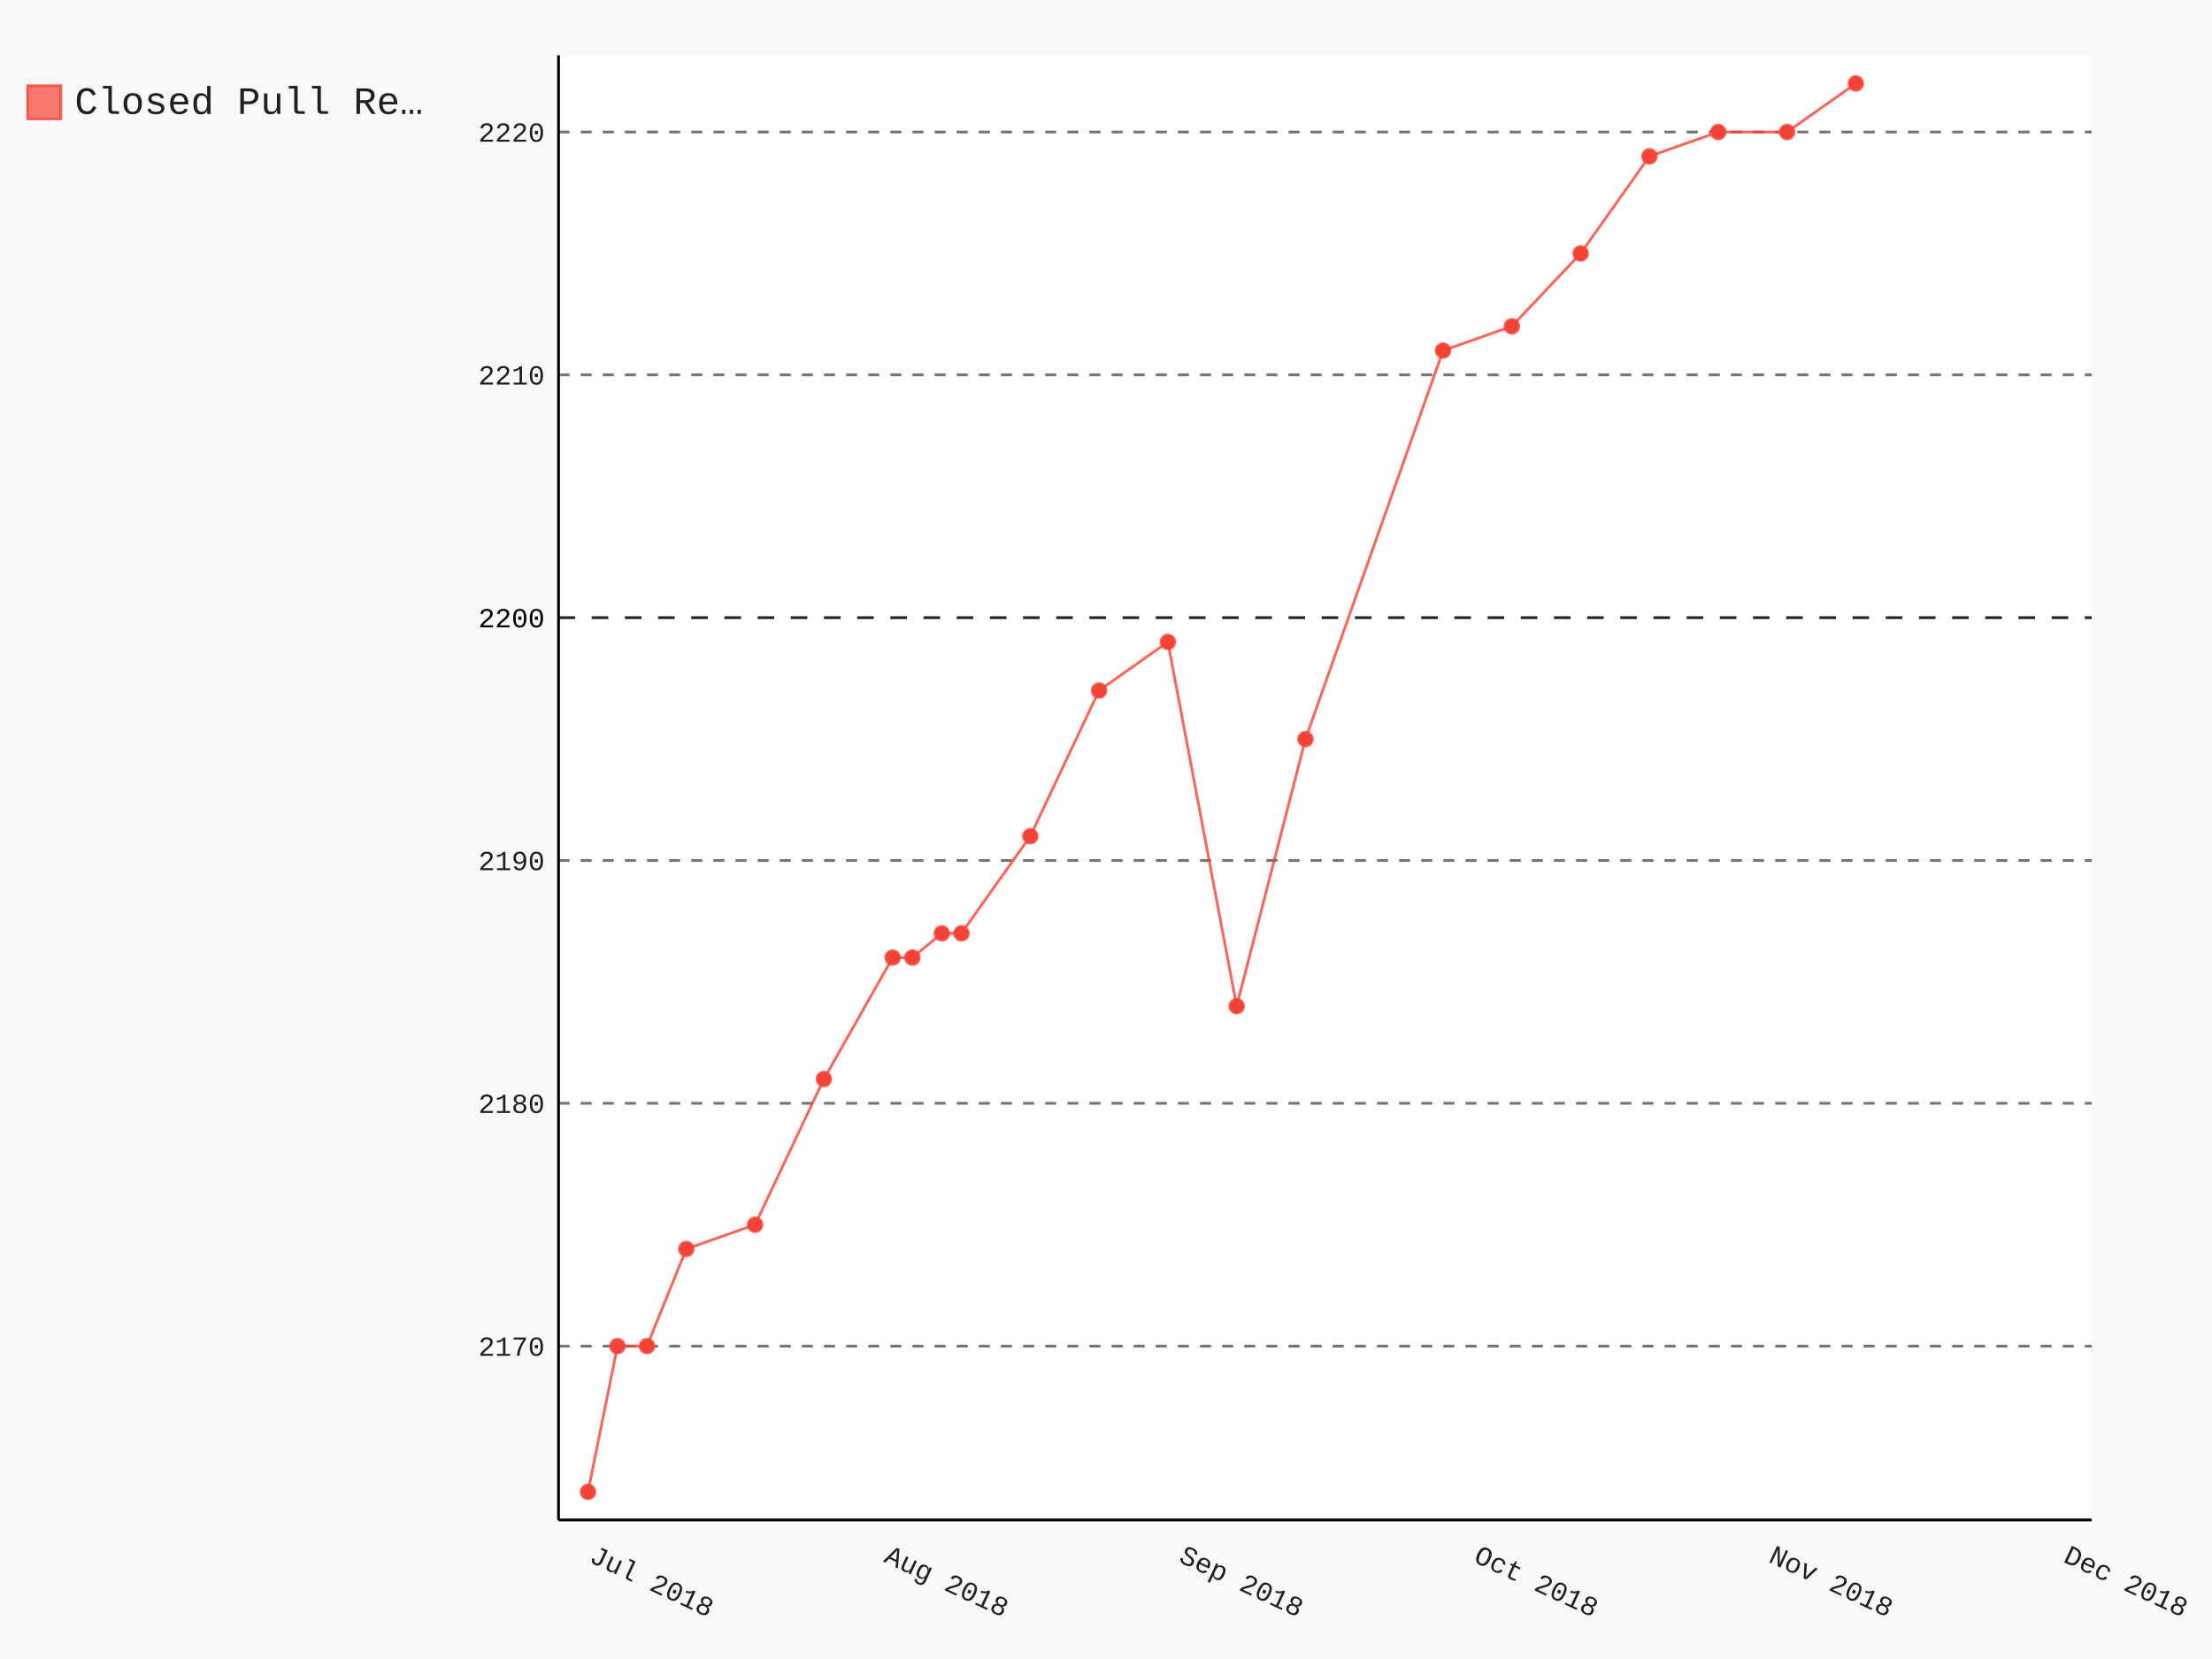
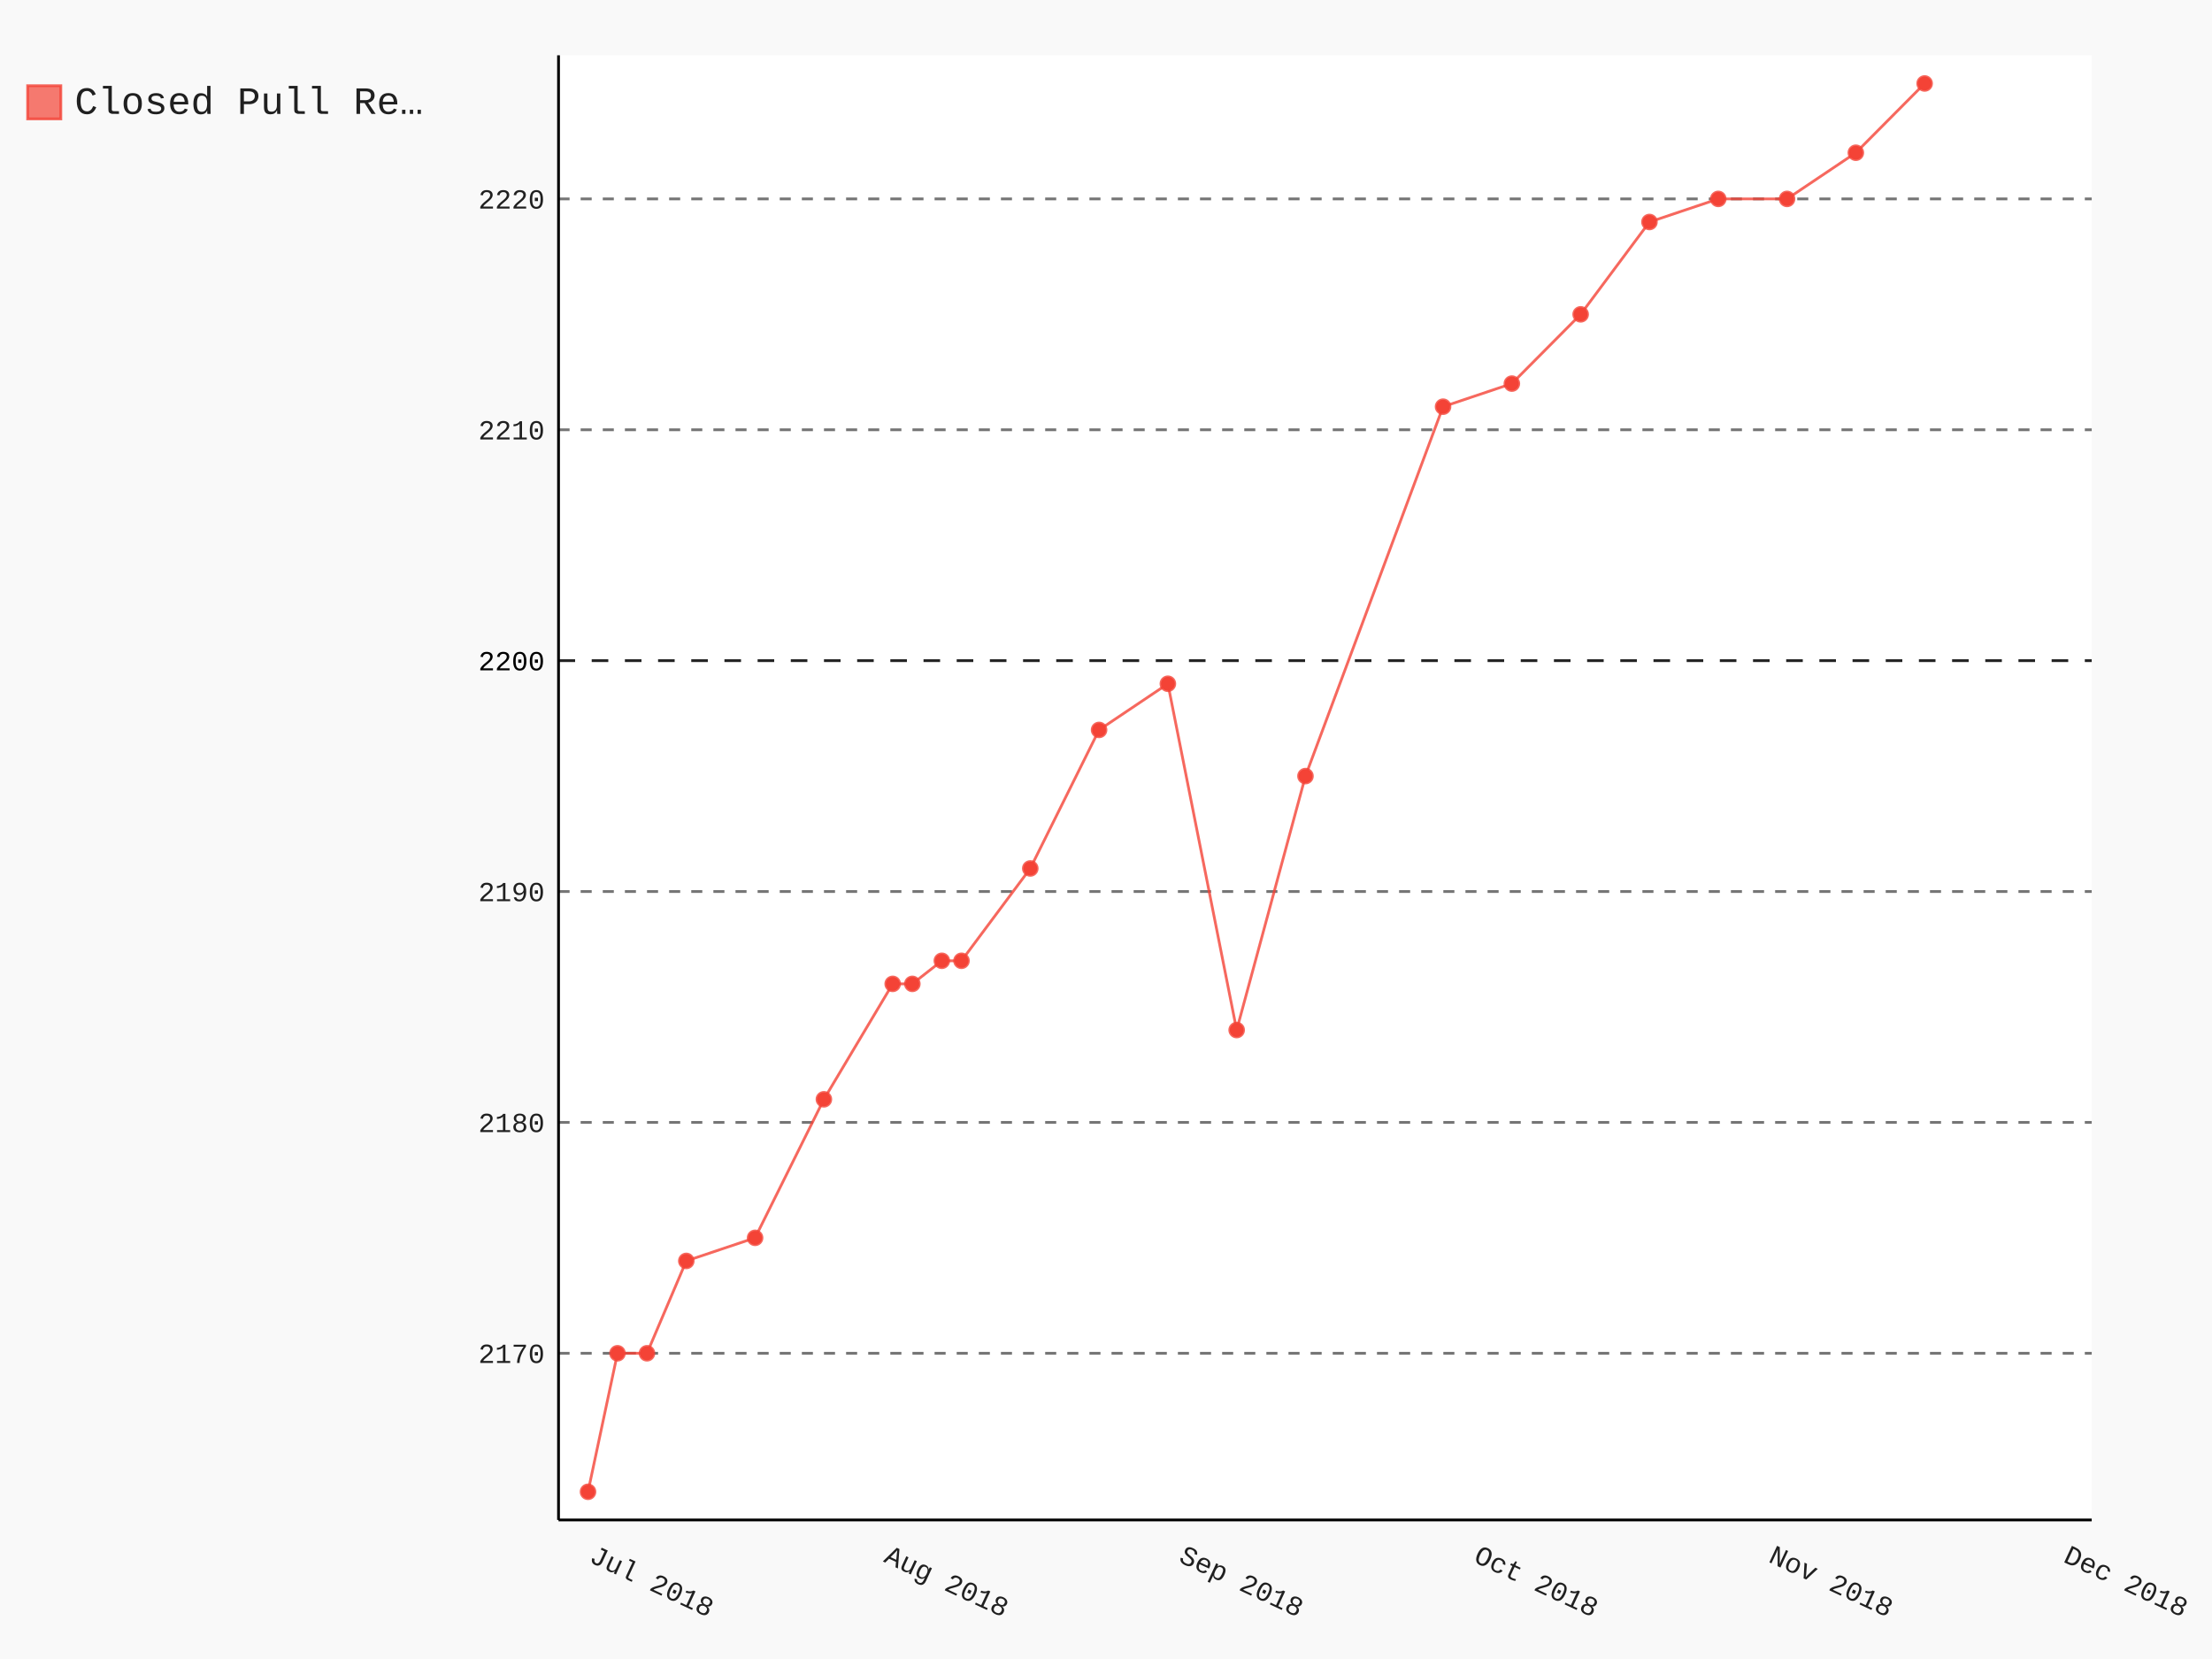
- <svg xmlns="http://www.w3.org/2000/svg" class="pygal-chart" id="chart-383d9a35-31f8-4016-9d80-8597160f869c" viewBox="0 0 800 600">
+ <svg xmlns="http://www.w3.org/2000/svg" class="pygal-chart" id="chart-c9f3cb18-4e9b-47be-b2ff-430015977de3" viewBox="0 0 800 600">
  <defs>
-     <style type="text/css">#chart-383d9a35-31f8-4016-9d80-8597160f869c{-webkit-user-select:none;-webkit-font-smoothing:antialiased;font-family:Consolas,"Liberation Mono",Menlo,Courier,monospace}#chart-383d9a35-31f8-4016-9d80-8597160f869c .title{font-family:Consolas,"Liberation Mono",Menlo,Courier,monospace;font-size:16px}#chart-383d9a35-31f8-4016-9d80-8597160f869c .legends .legend text{font-family:Consolas,"Liberation Mono",Menlo,Courier,monospace;font-size:14px}#chart-383d9a35-31f8-4016-9d80-8597160f869c .axis text{font-family:Consolas,"Liberation Mono",Menlo,Courier,monospace;font-size:10px}#chart-383d9a35-31f8-4016-9d80-8597160f869c .axis text.major{font-family:Consolas,"Liberation Mono",Menlo,Courier,monospace;font-size:10px}#chart-383d9a35-31f8-4016-9d80-8597160f869c .text-overlay text.value{font-family:Consolas,"Liberation Mono",Menlo,Courier,monospace;font-size:16px}#chart-383d9a35-31f8-4016-9d80-8597160f869c .text-overlay text.label{font-family:Consolas,"Liberation Mono",Menlo,Courier,monospace;font-size:10px}#chart-383d9a35-31f8-4016-9d80-8597160f869c .tooltip{font-family:Consolas,"Liberation Mono",Menlo,Courier,monospace;font-size:14px}#chart-383d9a35-31f8-4016-9d80-8597160f869c text.no_data{font-family:Consolas,"Liberation Mono",Menlo,Courier,monospace;font-size:64px}
- #chart-383d9a35-31f8-4016-9d80-8597160f869c{background-color:rgba(249,249,249,1)}#chart-383d9a35-31f8-4016-9d80-8597160f869c path,#chart-383d9a35-31f8-4016-9d80-8597160f869c line,#chart-383d9a35-31f8-4016-9d80-8597160f869c rect,#chart-383d9a35-31f8-4016-9d80-8597160f869c circle{-webkit-transition:150ms;-moz-transition:150ms;transition:150ms}#chart-383d9a35-31f8-4016-9d80-8597160f869c .graph &gt; .background{fill:rgba(249,249,249,1)}#chart-383d9a35-31f8-4016-9d80-8597160f869c .plot &gt; .background{fill:rgba(255,255,255,1)}#chart-383d9a35-31f8-4016-9d80-8597160f869c .graph{fill:rgba(0,0,0,.87)}#chart-383d9a35-31f8-4016-9d80-8597160f869c text.no_data{fill:rgba(0,0,0,1)}#chart-383d9a35-31f8-4016-9d80-8597160f869c .title{fill:rgba(0,0,0,1)}#chart-383d9a35-31f8-4016-9d80-8597160f869c .legends .legend text{fill:rgba(0,0,0,.87)}#chart-383d9a35-31f8-4016-9d80-8597160f869c .legends .legend:hover text{fill:rgba(0,0,0,1)}#chart-383d9a35-31f8-4016-9d80-8597160f869c .axis .line{stroke:rgba(0,0,0,1)}#chart-383d9a35-31f8-4016-9d80-8597160f869c .axis .guide.line{stroke:rgba(0,0,0,.54)}#chart-383d9a35-31f8-4016-9d80-8597160f869c .axis .major.line{stroke:rgba(0,0,0,.87)}#chart-383d9a35-31f8-4016-9d80-8597160f869c .axis text.major{fill:rgba(0,0,0,1)}#chart-383d9a35-31f8-4016-9d80-8597160f869c .axis.y .guides:hover .guide.line,#chart-383d9a35-31f8-4016-9d80-8597160f869c .line-graph .axis.x .guides:hover .guide.line,#chart-383d9a35-31f8-4016-9d80-8597160f869c .stackedline-graph .axis.x .guides:hover .guide.line,#chart-383d9a35-31f8-4016-9d80-8597160f869c .xy-graph .axis.x .guides:hover .guide.line{stroke:rgba(0,0,0,1)}#chart-383d9a35-31f8-4016-9d80-8597160f869c .axis .guides:hover text{fill:rgba(0,0,0,1)}#chart-383d9a35-31f8-4016-9d80-8597160f869c .reactive{fill-opacity:.7;stroke-opacity:.8}#chart-383d9a35-31f8-4016-9d80-8597160f869c .ci{stroke:rgba(0,0,0,.87)}#chart-383d9a35-31f8-4016-9d80-8597160f869c .reactive.active,#chart-383d9a35-31f8-4016-9d80-8597160f869c .active .reactive{fill-opacity:.8;stroke-opacity:.9;stroke-width:4}#chart-383d9a35-31f8-4016-9d80-8597160f869c .ci .reactive.active{stroke-width:1.5}#chart-383d9a35-31f8-4016-9d80-8597160f869c .series text{fill:rgba(0,0,0,1)}#chart-383d9a35-31f8-4016-9d80-8597160f869c .tooltip rect{fill:rgba(255,255,255,1);stroke:rgba(0,0,0,1);-webkit-transition:opacity 150ms;-moz-transition:opacity 150ms;transition:opacity 150ms}#chart-383d9a35-31f8-4016-9d80-8597160f869c .tooltip .label{fill:rgba(0,0,0,.87)}#chart-383d9a35-31f8-4016-9d80-8597160f869c .tooltip .label{fill:rgba(0,0,0,.87)}#chart-383d9a35-31f8-4016-9d80-8597160f869c .tooltip .legend{font-size:.8em;fill:rgba(0,0,0,.54)}#chart-383d9a35-31f8-4016-9d80-8597160f869c .tooltip .x_label{font-size:.6em;fill:rgba(0,0,0,1)}#chart-383d9a35-31f8-4016-9d80-8597160f869c .tooltip .xlink{font-size:.5em;text-decoration:underline}#chart-383d9a35-31f8-4016-9d80-8597160f869c .tooltip .value{font-size:1.5em}#chart-383d9a35-31f8-4016-9d80-8597160f869c .bound{font-size:.5em}#chart-383d9a35-31f8-4016-9d80-8597160f869c .max-value{font-size:.75em;fill:rgba(0,0,0,.54)}#chart-383d9a35-31f8-4016-9d80-8597160f869c .map-element{fill:rgba(255,255,255,1);stroke:rgba(0,0,0,.54) !important}#chart-383d9a35-31f8-4016-9d80-8597160f869c .map-element .reactive{fill-opacity:inherit;stroke-opacity:inherit}#chart-383d9a35-31f8-4016-9d80-8597160f869c .color-0,#chart-383d9a35-31f8-4016-9d80-8597160f869c .color-0 a:visited{stroke:#F44336;fill:#F44336}#chart-383d9a35-31f8-4016-9d80-8597160f869c .text-overlay .color-0 text{fill:black}
- #chart-383d9a35-31f8-4016-9d80-8597160f869c text.no_data{text-anchor:middle}#chart-383d9a35-31f8-4016-9d80-8597160f869c .guide.line{fill:none}#chart-383d9a35-31f8-4016-9d80-8597160f869c .centered{text-anchor:middle}#chart-383d9a35-31f8-4016-9d80-8597160f869c .title{text-anchor:middle}#chart-383d9a35-31f8-4016-9d80-8597160f869c .legends .legend text{fill-opacity:1}#chart-383d9a35-31f8-4016-9d80-8597160f869c .axis.x text{text-anchor:middle}#chart-383d9a35-31f8-4016-9d80-8597160f869c .axis.x:not(.web) text[transform]{text-anchor:start}#chart-383d9a35-31f8-4016-9d80-8597160f869c .axis.x:not(.web) text[transform].backwards{text-anchor:end}#chart-383d9a35-31f8-4016-9d80-8597160f869c .axis.y text{text-anchor:end}#chart-383d9a35-31f8-4016-9d80-8597160f869c .axis.y text[transform].backwards{text-anchor:start}#chart-383d9a35-31f8-4016-9d80-8597160f869c .axis.y2 text{text-anchor:start}#chart-383d9a35-31f8-4016-9d80-8597160f869c .axis.y2 text[transform].backwards{text-anchor:end}#chart-383d9a35-31f8-4016-9d80-8597160f869c .axis .guide.line{stroke-dasharray:4,4}#chart-383d9a35-31f8-4016-9d80-8597160f869c .axis .major.guide.line{stroke-dasharray:6,6}#chart-383d9a35-31f8-4016-9d80-8597160f869c .horizontal .axis.y .guide.line,#chart-383d9a35-31f8-4016-9d80-8597160f869c .horizontal .axis.y2 .guide.line,#chart-383d9a35-31f8-4016-9d80-8597160f869c .vertical .axis.x .guide.line{opacity:0}#chart-383d9a35-31f8-4016-9d80-8597160f869c .horizontal .axis.always_show .guide.line,#chart-383d9a35-31f8-4016-9d80-8597160f869c .vertical .axis.always_show .guide.line{opacity:1 !important}#chart-383d9a35-31f8-4016-9d80-8597160f869c .axis.y .guides:hover .guide.line,#chart-383d9a35-31f8-4016-9d80-8597160f869c .axis.y2 .guides:hover .guide.line,#chart-383d9a35-31f8-4016-9d80-8597160f869c .axis.x .guides:hover .guide.line{opacity:1}#chart-383d9a35-31f8-4016-9d80-8597160f869c .axis .guides:hover text{opacity:1}#chart-383d9a35-31f8-4016-9d80-8597160f869c .nofill{fill:none}#chart-383d9a35-31f8-4016-9d80-8597160f869c .subtle-fill{fill-opacity:.2}#chart-383d9a35-31f8-4016-9d80-8597160f869c .dot{stroke-width:1px;fill-opacity:1}#chart-383d9a35-31f8-4016-9d80-8597160f869c .dot.active{stroke-width:5px}#chart-383d9a35-31f8-4016-9d80-8597160f869c .dot.negative{fill:transparent}#chart-383d9a35-31f8-4016-9d80-8597160f869c text,#chart-383d9a35-31f8-4016-9d80-8597160f869c tspan{stroke:none !important}#chart-383d9a35-31f8-4016-9d80-8597160f869c .series text.active{opacity:1}#chart-383d9a35-31f8-4016-9d80-8597160f869c .tooltip rect{fill-opacity:.95;stroke-width:.5}#chart-383d9a35-31f8-4016-9d80-8597160f869c .tooltip text{fill-opacity:1}#chart-383d9a35-31f8-4016-9d80-8597160f869c .showable{visibility:hidden}#chart-383d9a35-31f8-4016-9d80-8597160f869c .showable.shown{visibility:visible}#chart-383d9a35-31f8-4016-9d80-8597160f869c .gauge-background{fill:rgba(229,229,229,1);stroke:none}#chart-383d9a35-31f8-4016-9d80-8597160f869c .bg-lines{stroke:rgba(249,249,249,1);stroke-width:2px}</style>
+     <style type="text/css">#chart-c9f3cb18-4e9b-47be-b2ff-430015977de3{-webkit-user-select:none;-webkit-font-smoothing:antialiased;font-family:Consolas,"Liberation Mono",Menlo,Courier,monospace}#chart-c9f3cb18-4e9b-47be-b2ff-430015977de3 .title{font-family:Consolas,"Liberation Mono",Menlo,Courier,monospace;font-size:16px}#chart-c9f3cb18-4e9b-47be-b2ff-430015977de3 .legends .legend text{font-family:Consolas,"Liberation Mono",Menlo,Courier,monospace;font-size:14px}#chart-c9f3cb18-4e9b-47be-b2ff-430015977de3 .axis text{font-family:Consolas,"Liberation Mono",Menlo,Courier,monospace;font-size:10px}#chart-c9f3cb18-4e9b-47be-b2ff-430015977de3 .axis text.major{font-family:Consolas,"Liberation Mono",Menlo,Courier,monospace;font-size:10px}#chart-c9f3cb18-4e9b-47be-b2ff-430015977de3 .text-overlay text.value{font-family:Consolas,"Liberation Mono",Menlo,Courier,monospace;font-size:16px}#chart-c9f3cb18-4e9b-47be-b2ff-430015977de3 .text-overlay text.label{font-family:Consolas,"Liberation Mono",Menlo,Courier,monospace;font-size:10px}#chart-c9f3cb18-4e9b-47be-b2ff-430015977de3 .tooltip{font-family:Consolas,"Liberation Mono",Menlo,Courier,monospace;font-size:14px}#chart-c9f3cb18-4e9b-47be-b2ff-430015977de3 text.no_data{font-family:Consolas,"Liberation Mono",Menlo,Courier,monospace;font-size:64px}
+ #chart-c9f3cb18-4e9b-47be-b2ff-430015977de3{background-color:rgba(249,249,249,1)}#chart-c9f3cb18-4e9b-47be-b2ff-430015977de3 path,#chart-c9f3cb18-4e9b-47be-b2ff-430015977de3 line,#chart-c9f3cb18-4e9b-47be-b2ff-430015977de3 rect,#chart-c9f3cb18-4e9b-47be-b2ff-430015977de3 circle{-webkit-transition:150ms;-moz-transition:150ms;transition:150ms}#chart-c9f3cb18-4e9b-47be-b2ff-430015977de3 .graph &gt; .background{fill:rgba(249,249,249,1)}#chart-c9f3cb18-4e9b-47be-b2ff-430015977de3 .plot &gt; .background{fill:rgba(255,255,255,1)}#chart-c9f3cb18-4e9b-47be-b2ff-430015977de3 .graph{fill:rgba(0,0,0,.87)}#chart-c9f3cb18-4e9b-47be-b2ff-430015977de3 text.no_data{fill:rgba(0,0,0,1)}#chart-c9f3cb18-4e9b-47be-b2ff-430015977de3 .title{fill:rgba(0,0,0,1)}#chart-c9f3cb18-4e9b-47be-b2ff-430015977de3 .legends .legend text{fill:rgba(0,0,0,.87)}#chart-c9f3cb18-4e9b-47be-b2ff-430015977de3 .legends .legend:hover text{fill:rgba(0,0,0,1)}#chart-c9f3cb18-4e9b-47be-b2ff-430015977de3 .axis .line{stroke:rgba(0,0,0,1)}#chart-c9f3cb18-4e9b-47be-b2ff-430015977de3 .axis .guide.line{stroke:rgba(0,0,0,.54)}#chart-c9f3cb18-4e9b-47be-b2ff-430015977de3 .axis .major.line{stroke:rgba(0,0,0,.87)}#chart-c9f3cb18-4e9b-47be-b2ff-430015977de3 .axis text.major{fill:rgba(0,0,0,1)}#chart-c9f3cb18-4e9b-47be-b2ff-430015977de3 .axis.y .guides:hover .guide.line,#chart-c9f3cb18-4e9b-47be-b2ff-430015977de3 .line-graph .axis.x .guides:hover .guide.line,#chart-c9f3cb18-4e9b-47be-b2ff-430015977de3 .stackedline-graph .axis.x .guides:hover .guide.line,#chart-c9f3cb18-4e9b-47be-b2ff-430015977de3 .xy-graph .axis.x .guides:hover .guide.line{stroke:rgba(0,0,0,1)}#chart-c9f3cb18-4e9b-47be-b2ff-430015977de3 .axis .guides:hover text{fill:rgba(0,0,0,1)}#chart-c9f3cb18-4e9b-47be-b2ff-430015977de3 .reactive{fill-opacity:.7;stroke-opacity:.8}#chart-c9f3cb18-4e9b-47be-b2ff-430015977de3 .ci{stroke:rgba(0,0,0,.87)}#chart-c9f3cb18-4e9b-47be-b2ff-430015977de3 .reactive.active,#chart-c9f3cb18-4e9b-47be-b2ff-430015977de3 .active .reactive{fill-opacity:.8;stroke-opacity:.9;stroke-width:4}#chart-c9f3cb18-4e9b-47be-b2ff-430015977de3 .ci .reactive.active{stroke-width:1.5}#chart-c9f3cb18-4e9b-47be-b2ff-430015977de3 .series text{fill:rgba(0,0,0,1)}#chart-c9f3cb18-4e9b-47be-b2ff-430015977de3 .tooltip rect{fill:rgba(255,255,255,1);stroke:rgba(0,0,0,1);-webkit-transition:opacity 150ms;-moz-transition:opacity 150ms;transition:opacity 150ms}#chart-c9f3cb18-4e9b-47be-b2ff-430015977de3 .tooltip .label{fill:rgba(0,0,0,.87)}#chart-c9f3cb18-4e9b-47be-b2ff-430015977de3 .tooltip .label{fill:rgba(0,0,0,.87)}#chart-c9f3cb18-4e9b-47be-b2ff-430015977de3 .tooltip .legend{font-size:.8em;fill:rgba(0,0,0,.54)}#chart-c9f3cb18-4e9b-47be-b2ff-430015977de3 .tooltip .x_label{font-size:.6em;fill:rgba(0,0,0,1)}#chart-c9f3cb18-4e9b-47be-b2ff-430015977de3 .tooltip .xlink{font-size:.5em;text-decoration:underline}#chart-c9f3cb18-4e9b-47be-b2ff-430015977de3 .tooltip .value{font-size:1.5em}#chart-c9f3cb18-4e9b-47be-b2ff-430015977de3 .bound{font-size:.5em}#chart-c9f3cb18-4e9b-47be-b2ff-430015977de3 .max-value{font-size:.75em;fill:rgba(0,0,0,.54)}#chart-c9f3cb18-4e9b-47be-b2ff-430015977de3 .map-element{fill:rgba(255,255,255,1);stroke:rgba(0,0,0,.54) !important}#chart-c9f3cb18-4e9b-47be-b2ff-430015977de3 .map-element .reactive{fill-opacity:inherit;stroke-opacity:inherit}#chart-c9f3cb18-4e9b-47be-b2ff-430015977de3 .color-0,#chart-c9f3cb18-4e9b-47be-b2ff-430015977de3 .color-0 a:visited{stroke:#F44336;fill:#F44336}#chart-c9f3cb18-4e9b-47be-b2ff-430015977de3 .text-overlay .color-0 text{fill:black}
+ #chart-c9f3cb18-4e9b-47be-b2ff-430015977de3 text.no_data{text-anchor:middle}#chart-c9f3cb18-4e9b-47be-b2ff-430015977de3 .guide.line{fill:none}#chart-c9f3cb18-4e9b-47be-b2ff-430015977de3 .centered{text-anchor:middle}#chart-c9f3cb18-4e9b-47be-b2ff-430015977de3 .title{text-anchor:middle}#chart-c9f3cb18-4e9b-47be-b2ff-430015977de3 .legends .legend text{fill-opacity:1}#chart-c9f3cb18-4e9b-47be-b2ff-430015977de3 .axis.x text{text-anchor:middle}#chart-c9f3cb18-4e9b-47be-b2ff-430015977de3 .axis.x:not(.web) text[transform]{text-anchor:start}#chart-c9f3cb18-4e9b-47be-b2ff-430015977de3 .axis.x:not(.web) text[transform].backwards{text-anchor:end}#chart-c9f3cb18-4e9b-47be-b2ff-430015977de3 .axis.y text{text-anchor:end}#chart-c9f3cb18-4e9b-47be-b2ff-430015977de3 .axis.y text[transform].backwards{text-anchor:start}#chart-c9f3cb18-4e9b-47be-b2ff-430015977de3 .axis.y2 text{text-anchor:start}#chart-c9f3cb18-4e9b-47be-b2ff-430015977de3 .axis.y2 text[transform].backwards{text-anchor:end}#chart-c9f3cb18-4e9b-47be-b2ff-430015977de3 .axis .guide.line{stroke-dasharray:4,4}#chart-c9f3cb18-4e9b-47be-b2ff-430015977de3 .axis .major.guide.line{stroke-dasharray:6,6}#chart-c9f3cb18-4e9b-47be-b2ff-430015977de3 .horizontal .axis.y .guide.line,#chart-c9f3cb18-4e9b-47be-b2ff-430015977de3 .horizontal .axis.y2 .guide.line,#chart-c9f3cb18-4e9b-47be-b2ff-430015977de3 .vertical .axis.x .guide.line{opacity:0}#chart-c9f3cb18-4e9b-47be-b2ff-430015977de3 .horizontal .axis.always_show .guide.line,#chart-c9f3cb18-4e9b-47be-b2ff-430015977de3 .vertical .axis.always_show .guide.line{opacity:1 !important}#chart-c9f3cb18-4e9b-47be-b2ff-430015977de3 .axis.y .guides:hover .guide.line,#chart-c9f3cb18-4e9b-47be-b2ff-430015977de3 .axis.y2 .guides:hover .guide.line,#chart-c9f3cb18-4e9b-47be-b2ff-430015977de3 .axis.x .guides:hover .guide.line{opacity:1}#chart-c9f3cb18-4e9b-47be-b2ff-430015977de3 .axis .guides:hover text{opacity:1}#chart-c9f3cb18-4e9b-47be-b2ff-430015977de3 .nofill{fill:none}#chart-c9f3cb18-4e9b-47be-b2ff-430015977de3 .subtle-fill{fill-opacity:.2}#chart-c9f3cb18-4e9b-47be-b2ff-430015977de3 .dot{stroke-width:1px;fill-opacity:1}#chart-c9f3cb18-4e9b-47be-b2ff-430015977de3 .dot.active{stroke-width:5px}#chart-c9f3cb18-4e9b-47be-b2ff-430015977de3 .dot.negative{fill:transparent}#chart-c9f3cb18-4e9b-47be-b2ff-430015977de3 text,#chart-c9f3cb18-4e9b-47be-b2ff-430015977de3 tspan{stroke:none !important}#chart-c9f3cb18-4e9b-47be-b2ff-430015977de3 .series text.active{opacity:1}#chart-c9f3cb18-4e9b-47be-b2ff-430015977de3 .tooltip rect{fill-opacity:.95;stroke-width:.5}#chart-c9f3cb18-4e9b-47be-b2ff-430015977de3 .tooltip text{fill-opacity:1}#chart-c9f3cb18-4e9b-47be-b2ff-430015977de3 .showable{visibility:hidden}#chart-c9f3cb18-4e9b-47be-b2ff-430015977de3 .showable.shown{visibility:visible}#chart-c9f3cb18-4e9b-47be-b2ff-430015977de3 .gauge-background{fill:rgba(229,229,229,1);stroke:none}#chart-c9f3cb18-4e9b-47be-b2ff-430015977de3 .bg-lines{stroke:rgba(249,249,249,1);stroke-width:2px}</style>
  </defs>
  <g class="graph datetimeline-graph vertical">
    <rect class="background" height="600" width="800" x="0" y="0" />
    <g class="plot" transform="translate(202, 20)">
      <rect class="background" height="529.714" width="554.497" x="0" y="0" />
      <g class="axis y always_show">
        <path class="line" d="M0 529.714 h554.497" />
        <g class="guides">
-           <path class="guide line" d="M0 466.837 h554.497" />
-           <text class="" x="-5" y="470.337">2170</text>
+           <path class="guide line" d="M0 469.428 h554.497" />
+           <text class="" x="-5" y="472.928">2170</text>
        </g>
        <g class="guides">
-           <path class="guide line" d="M0 379.02 h554.497" />
-           <text class="" x="-5" y="382.52">2180</text>
+           <path class="guide line" d="M0 385.93 h554.497" />
+           <text class="" x="-5" y="389.43">2180</text>
        </g>
        <g class="guides">
-           <path class="guide line" d="M0 291.202 h554.497" />
-           <text class="" x="-5" y="294.702">2190</text>
+           <path class="guide line" d="M0 302.431 h554.497" />
+           <text class="" x="-5" y="305.931">2190</text>
        </g>
        <g class="guides">
-           <path class="major guide line" d="M0 203.385 h554.497" />
-           <text class="major" x="-5" y="206.885">2200</text>
+           <path class="major guide line" d="M0 218.933 h554.497" />
+           <text class="major" x="-5" y="222.433">2200</text>
        </g>
        <g class="guides">
-           <path class="guide line" d="M0 115.568 h554.497" />
-           <text class="" x="-5" y="119.068">2210</text>
+           <path class="guide line" d="M0 135.435 h554.497" />
+           <text class="" x="-5" y="138.935">2210</text>
        </g>
        <g class="guides">
-           <path class="guide line" d="M0 27.75 h554.497" />
-           <text class="" x="-5" y="31.25">2220</text>
+           <path class="guide line" d="M0 51.936 h554.497" />
+           <text class="" x="-5" y="55.436">2220</text>
        </g>
      </g>
      <g class="axis x">
        <path class="line" d="M0 0 v529.714" />
        <g class="guides">
          <path class="guide line" d="M10.663 0 v529.714" />
          <text class="" transform="rotate(25 10.66341 544.7143)" x="10.663" y="544.714">Jul 2018</text>
        </g>
        <g class="guides">
          <path class="guide line" d="M117.297 0 v529.714" />
          <text class="" transform="rotate(25 117.2975 544.7143)" x="117.297" y="544.714">Aug 2018</text>
        </g>
        <g class="guides">
          <path class="guide line" d="M223.932 0 v529.714" />
          <text class="" transform="rotate(25 223.9316 544.7143)" x="223.932" y="544.714">Sep 2018</text>
        </g>
        <g class="guides">
          <path class="guide line" d="M330.566 0 v529.714" />
          <text class="" transform="rotate(25 330.5657 544.7143)" x="330.566" y="544.714">Oct 2018</text>
        </g>
        <g class="guides">
          <path class="guide line" d="M437.2 0 v529.714" />
          <text class="" transform="rotate(25 437.1997 544.7143)" x="437.2" y="544.714">Nov 2018</text>
        </g>
        <g class="guides">
          <path class="guide line" d="M543.834 0 v529.714" />
          <text class="" transform="rotate(25 543.8338 544.7143)" x="543.834" y="544.714">Dec 2018</text>
        </g>
      </g>
      <g class="series serie-0 color-0">
-         <path class="line reactive nofill" d="M10.663 519.528 L21.327 466.837 31.99 466.837 46.208 431.71 71.089 422.928 95.971 370.238 120.852 326.329 127.961 326.329 138.624 317.548 145.733 317.548 170.615 282.421 195.496 229.73 220.377 212.167 245.258 343.893 270.14 247.294 319.902 106.786 344.784 98.004 369.665 71.659 394.546 36.532 419.427 27.75 444.309 27.75 469.19 10.187" />
+         <path class="line reactive nofill" d="M10.663 519.528 L21.327 469.428 31.99 469.428 46.208 436.029 71.089 427.679 95.971 377.58 120.852 335.831 127.961 335.831 138.624 327.481 145.733 327.481 170.615 294.082 195.496 243.983 220.377 227.283 245.258 352.531 270.14 260.682 319.902 127.085 344.784 118.735 369.665 93.685 394.546 60.286 419.427 51.936 444.309 51.936 469.19 35.236 494.071 10.187" />
      </g>
    </g>
    <g class="titles" />
    <g class="plot overlay" transform="translate(202, 20)">
      <g class="series serie-0 color-0">
        <g class="dots">
          <circle class="dot reactive tooltip-trigger" cx="10.663" cy="519.528" r="2.5" />
        </g>
        <g class="dots">
-           <circle class="dot reactive tooltip-trigger" cx="21.327" cy="466.837" r="2.5" />
+           <circle class="dot reactive tooltip-trigger" cx="21.327" cy="469.428" r="2.5" />
        </g>
        <g class="dots">
-           <circle class="dot reactive tooltip-trigger" cx="31.99" cy="466.837" r="2.5" />
+           <circle class="dot reactive tooltip-trigger" cx="31.99" cy="469.428" r="2.5" />
        </g>
        <g class="dots">
-           <circle class="dot reactive tooltip-trigger" cx="46.208" cy="431.71" r="2.5" />
+           <circle class="dot reactive tooltip-trigger" cx="46.208" cy="436.029" r="2.5" />
        </g>
        <g class="dots">
-           <circle class="dot reactive tooltip-trigger" cx="71.089" cy="422.928" r="2.5" />
+           <circle class="dot reactive tooltip-trigger" cx="71.089" cy="427.679" r="2.5" />
        </g>
        <g class="dots">
-           <circle class="dot reactive tooltip-trigger" cx="95.971" cy="370.238" r="2.5" />
+           <circle class="dot reactive tooltip-trigger" cx="95.971" cy="377.58" r="2.5" />
        </g>
        <g class="dots">
-           <circle class="dot reactive tooltip-trigger" cx="120.852" cy="326.329" r="2.5" />
+           <circle class="dot reactive tooltip-trigger" cx="120.852" cy="335.831" r="2.5" />
        </g>
        <g class="dots">
-           <circle class="dot reactive tooltip-trigger" cx="127.961" cy="326.329" r="2.5" />
+           <circle class="dot reactive tooltip-trigger" cx="127.961" cy="335.831" r="2.5" />
        </g>
        <g class="dots">
-           <circle class="dot reactive tooltip-trigger" cx="138.624" cy="317.548" r="2.5" />
+           <circle class="dot reactive tooltip-trigger" cx="138.624" cy="327.481" r="2.5" />
        </g>
        <g class="dots">
-           <circle class="dot reactive tooltip-trigger" cx="145.733" cy="317.548" r="2.5" />
+           <circle class="dot reactive tooltip-trigger" cx="145.733" cy="327.481" r="2.5" />
        </g>
        <g class="dots">
-           <circle class="dot reactive tooltip-trigger" cx="170.615" cy="282.421" r="2.5" />
+           <circle class="dot reactive tooltip-trigger" cx="170.615" cy="294.082" r="2.5" />
        </g>
        <g class="dots">
-           <circle class="dot reactive tooltip-trigger" cx="195.496" cy="229.73" r="2.5" />
+           <circle class="dot reactive tooltip-trigger" cx="195.496" cy="243.983" r="2.5" />
        </g>
        <g class="dots">
-           <circle class="dot reactive tooltip-trigger" cx="220.377" cy="212.167" r="2.5" />
+           <circle class="dot reactive tooltip-trigger" cx="220.377" cy="227.283" r="2.5" />
        </g>
        <g class="dots">
-           <circle class="dot reactive tooltip-trigger" cx="245.258" cy="343.893" r="2.5" />
+           <circle class="dot reactive tooltip-trigger" cx="245.258" cy="352.531" r="2.5" />
        </g>
        <g class="dots">
-           <circle class="dot reactive tooltip-trigger" cx="270.14" cy="247.294" r="2.5" />
+           <circle class="dot reactive tooltip-trigger" cx="270.14" cy="260.682" r="2.5" />
        </g>
        <g class="dots">
-           <circle class="dot reactive tooltip-trigger" cx="319.902" cy="106.786" r="2.5" />
+           <circle class="dot reactive tooltip-trigger" cx="319.902" cy="127.085" r="2.5" />
        </g>
        <g class="dots">
-           <circle class="dot reactive tooltip-trigger" cx="344.784" cy="98.004" r="2.5" />
+           <circle class="dot reactive tooltip-trigger" cx="344.784" cy="118.735" r="2.5" />
        </g>
        <g class="dots">
-           <circle class="dot reactive tooltip-trigger" cx="369.665" cy="71.659" r="2.5" />
+           <circle class="dot reactive tooltip-trigger" cx="369.665" cy="93.685" r="2.5" />
        </g>
        <g class="dots">
-           <circle class="dot reactive tooltip-trigger" cx="394.546" cy="36.532" r="2.5" />
+           <circle class="dot reactive tooltip-trigger" cx="394.546" cy="60.286" r="2.5" />
        </g>
        <g class="dots">
-           <circle class="dot reactive tooltip-trigger" cx="419.427" cy="27.75" r="2.5" />
+           <circle class="dot reactive tooltip-trigger" cx="419.427" cy="51.936" r="2.5" />
        </g>
        <g class="dots">
-           <circle class="dot reactive tooltip-trigger" cx="444.309" cy="27.75" r="2.5" />
+           <circle class="dot reactive tooltip-trigger" cx="444.309" cy="51.936" r="2.5" />
        </g>
        <g class="dots">
-           <circle class="dot reactive tooltip-trigger" cx="469.19" cy="10.187" r="2.5" />
+           <circle class="dot reactive tooltip-trigger" cx="469.19" cy="35.236" r="2.5" />
+         </g>
+         <g class="dots">
+           <circle class="dot reactive tooltip-trigger" cx="494.071" cy="10.187" r="2.5" />
        </g>
      </g>
    </g>
    <g class="plot text-overlay" transform="translate(202, 20)">
      <g class="series serie-0 color-0" />
    </g>
    <g class="plot tooltip-overlay" transform="translate(202, 20)">
      <g class="tooltip" style="opacity: 0" transform="translate(0 0)">
        <rect class="tooltip-box" height="0" rx="0" ry="0" width="0" />
        <g class="text" />
      </g>
    </g>
    <g class="legends" transform="translate(10, 30)">
      <g class="legend reactive activate-serie" id="activate-serie-0">
        <rect class="color-0 reactive" height="12" width="12" x="0.0" y="1.0" />
        <text x="17.0" y="11.2">Closed Pull Re…</text>
      </g>
    </g>
    <g class="legends" transform="translate(766, 30)" />
  </g>
</svg>
